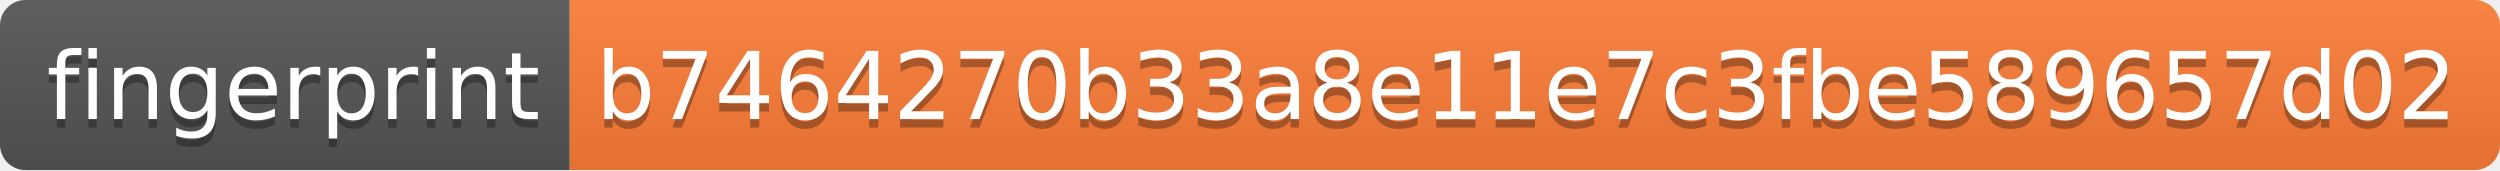
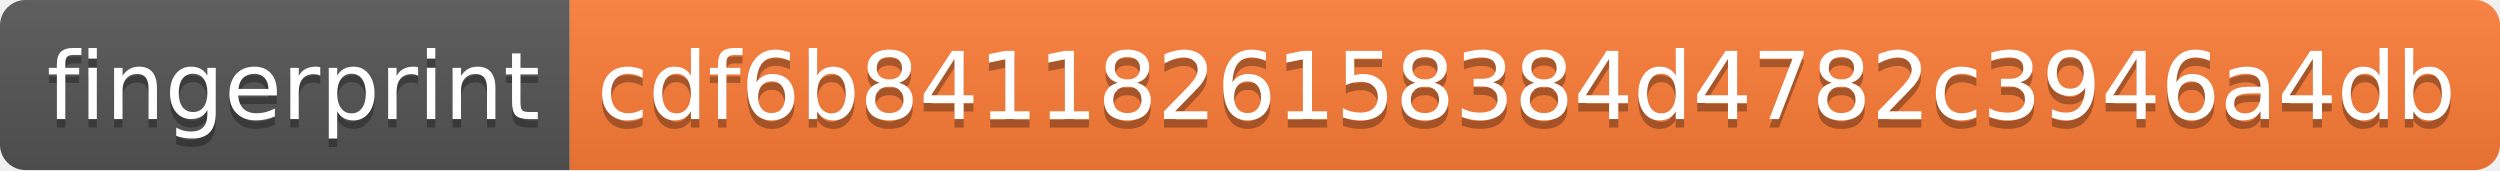
- <svg xmlns="http://www.w3.org/2000/svg" width="294" height="20" role="img" aria-label="fingerprint: b7464270b33a8e11e7c3fbe589657d02">
+ <svg xmlns="http://www.w3.org/2000/svg" width="294" height="20" role="img" aria-label="fingerprint: cdf6b8411826158384d4782c3946a4db">
  <linearGradient id="s" x2="0" y2="100%">
    <stop offset="0" stop-color="#bbb" stop-opacity=".1" />
    <stop offset="1" stop-opacity=".1" />
  </linearGradient>
  <clipPath id="r">
    <rect width="294" height="20" rx="3" fill="#fff" />
  </clipPath>
  <g clip-path="url(#r)">
    <rect width="67" height="20" fill="#555" />
    <rect x="67" width="227" height="20" fill="#fe7d37" />
    <rect width="294" height="20" fill="url(#s)" />
  </g>
  <g fill="#fff" text-anchor="middle" font-family="Verdana,Geneva,DejaVu Sans,sans-serif" text-rendering="geometricPrecision" font-size="110">
    <text aria-hidden="true" x="345" y="150" fill="#010101" fill-opacity=".3" transform="scale(.1)" textLength="570">fingerprint</text>
    <text x="345" y="140" transform="scale(.1)" fill="#fff" textLength="570">fingerprint</text>
-     <text aria-hidden="true" x="1795" y="150" fill="#010101" fill-opacity=".3" transform="scale(.1)" textLength="2170">b7464270b33a8e11e7c3fbe589657d02</text>
-     <text x="1795" y="140" transform="scale(.1)" fill="#fff" textLength="2170">b7464270b33a8e11e7c3fbe589657d02</text>
+     <text aria-hidden="true" x="1795" y="150" fill="#010101" fill-opacity=".3" transform="scale(.1)" textLength="2170">cdf6b8411826158384d4782c3946a4db</text>
+     <text x="1795" y="140" transform="scale(.1)" fill="#fff" textLength="2170">cdf6b8411826158384d4782c3946a4db</text>
  </g>
</svg>
